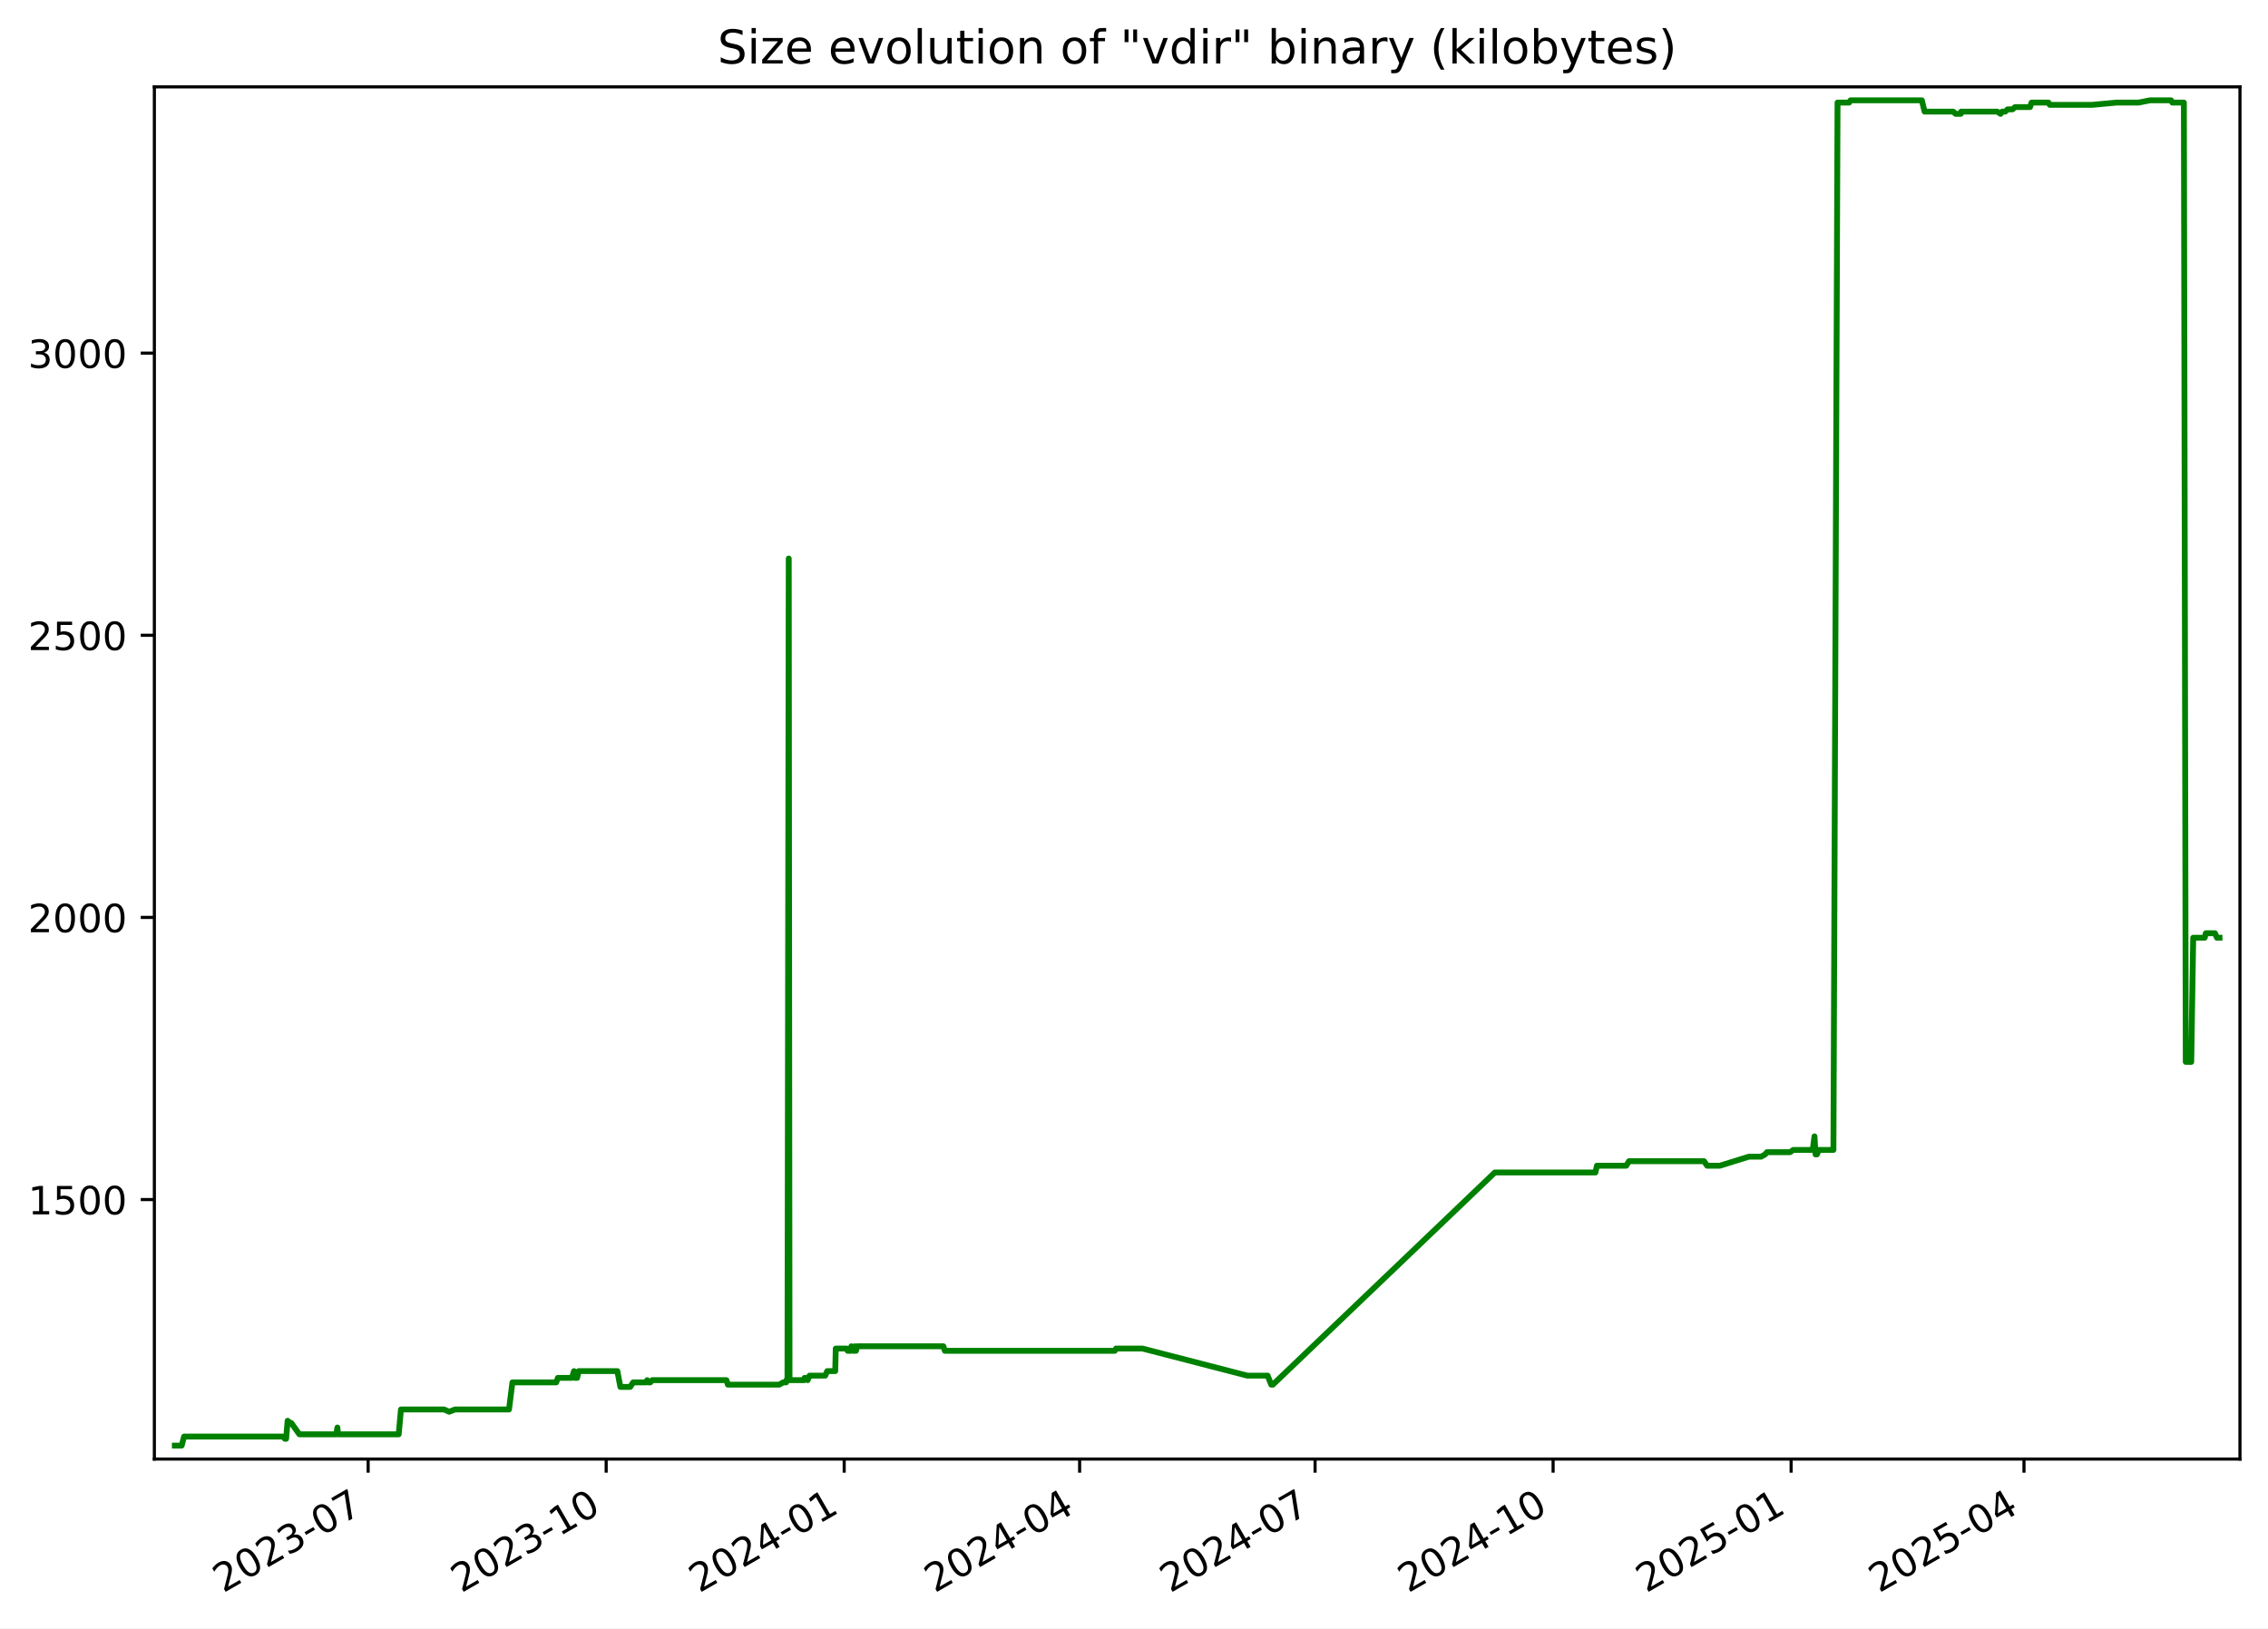
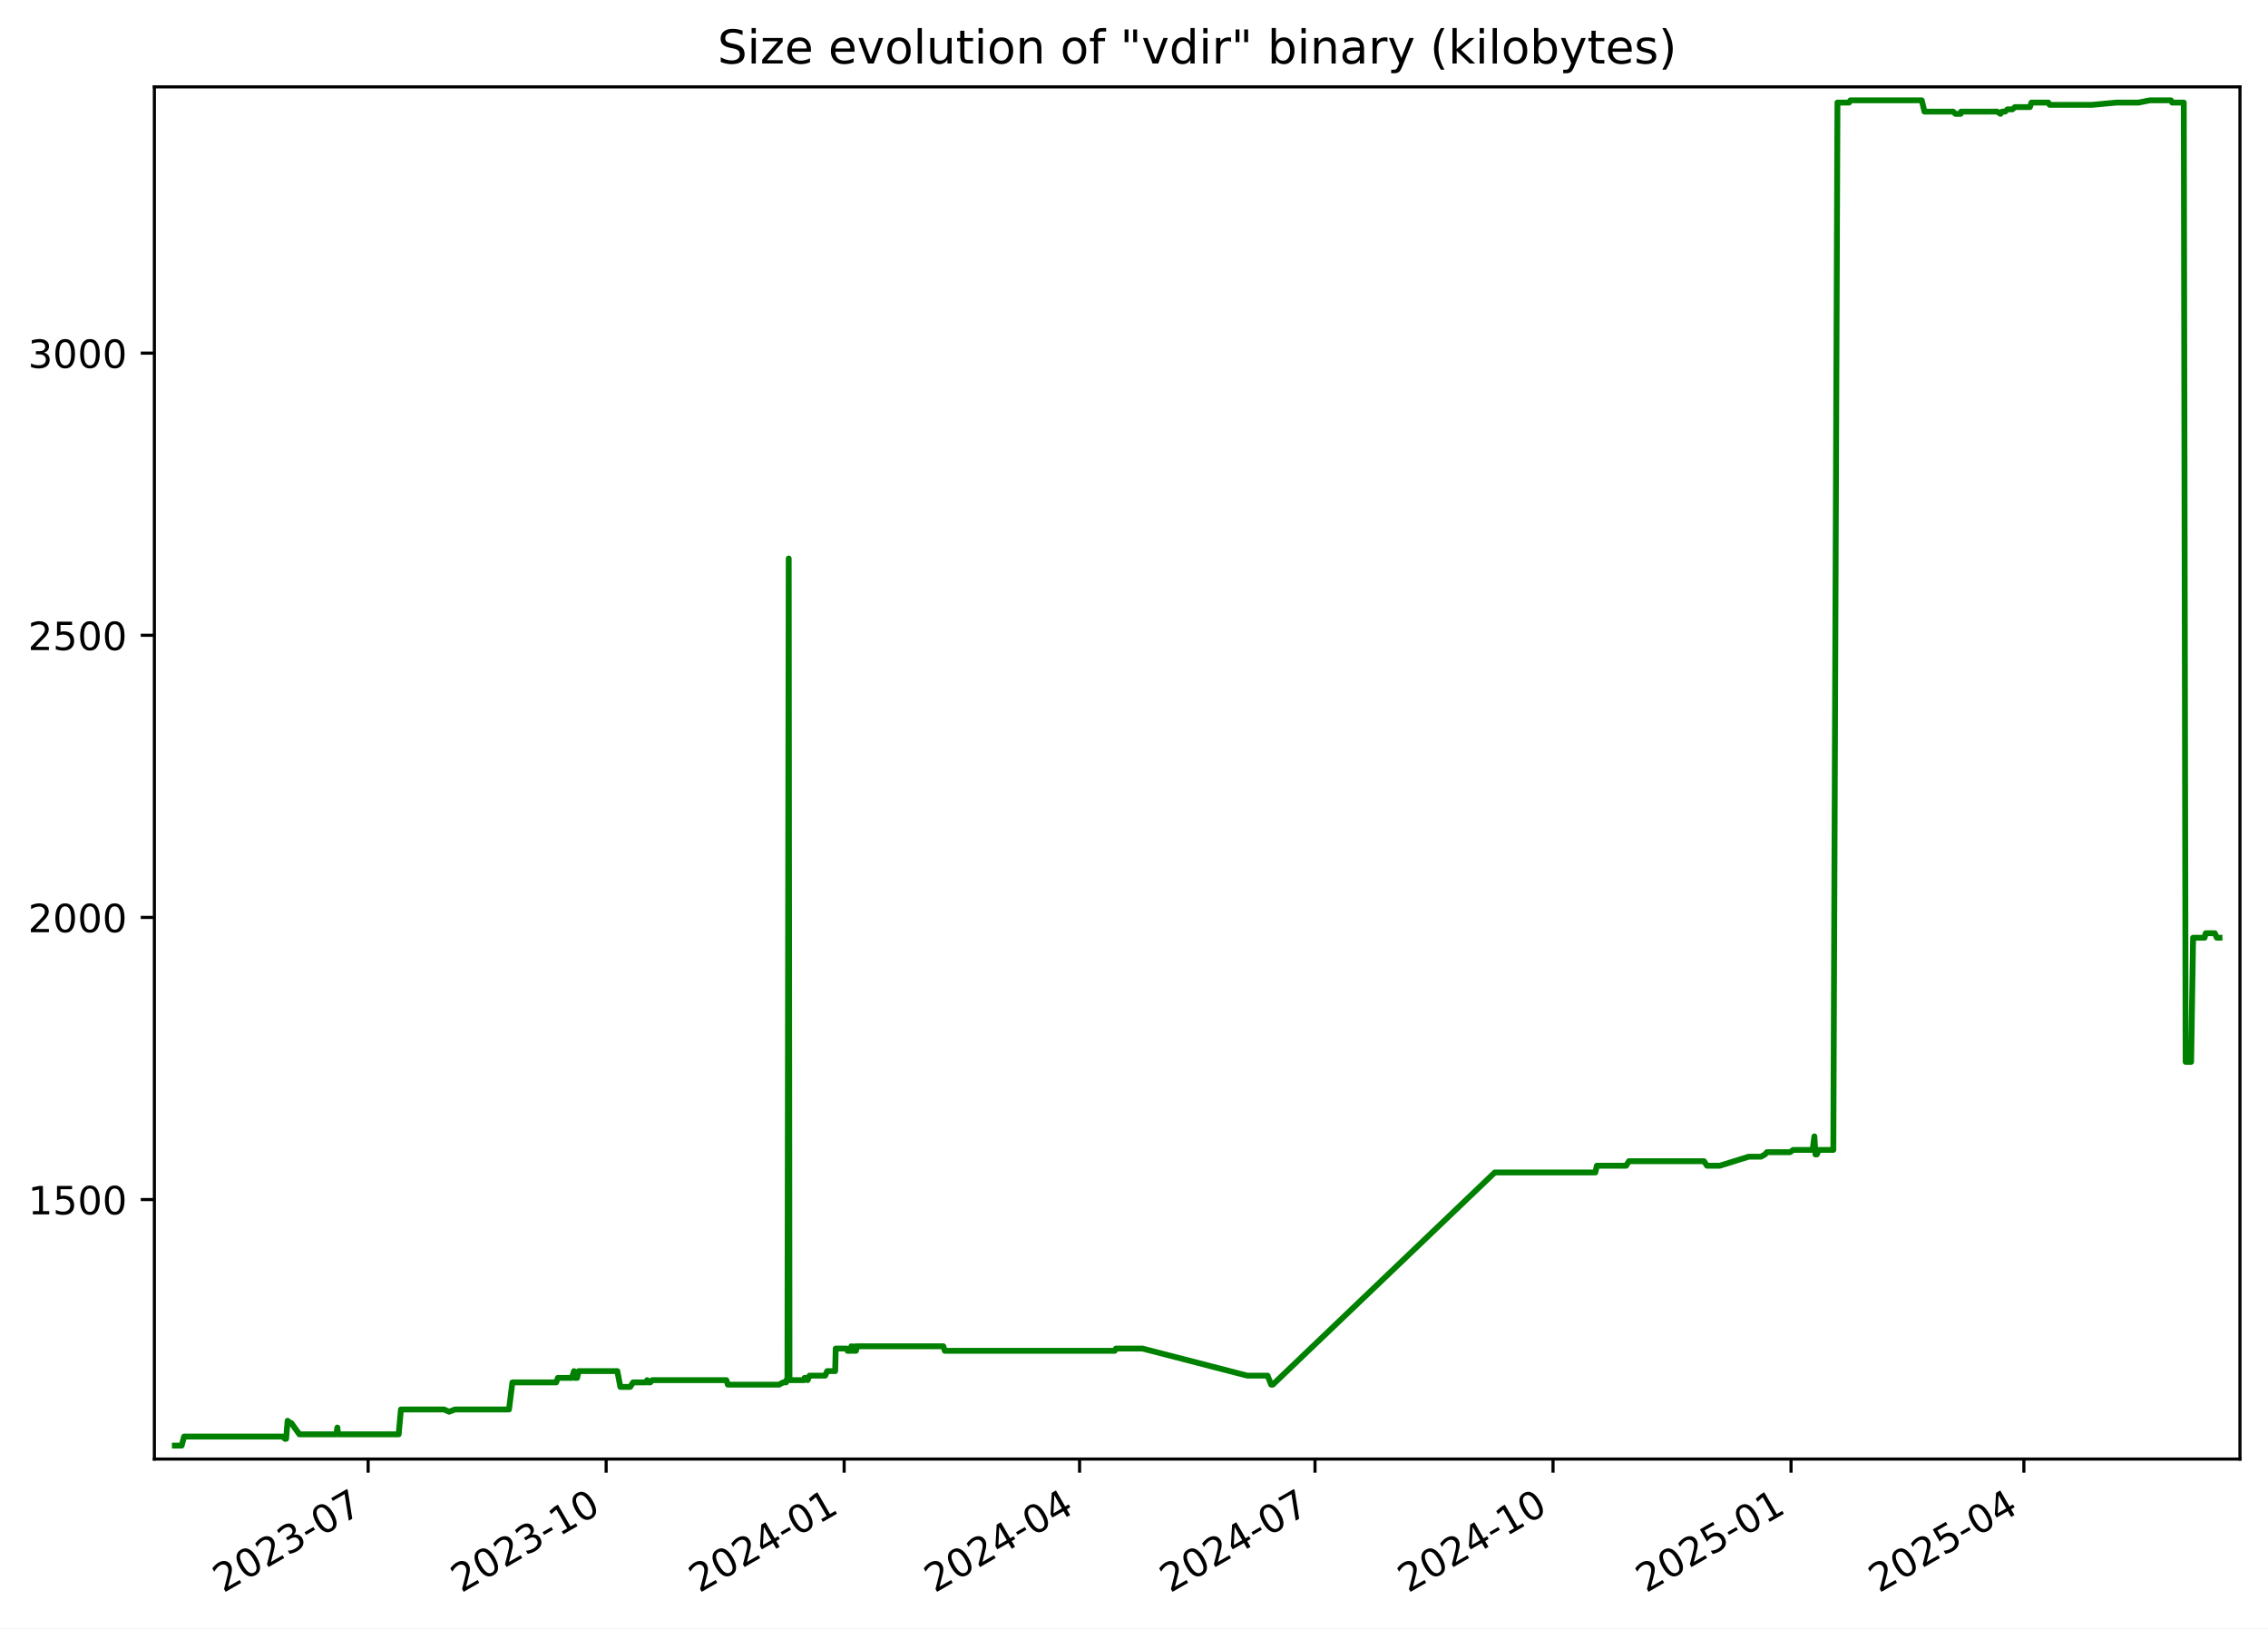
<svg xmlns="http://www.w3.org/2000/svg" xmlns:xlink="http://www.w3.org/1999/xlink" width="582.53pt" height="418.303pt" viewBox="0 0 582.53 418.303" version="1.1">
  <defs>
    <style type="text/css">*{stroke-linejoin: round; stroke-linecap: butt}</style>
  </defs>
  <g id="figure_1">
    <g id="patch_1">
      <path d="M -0 418.303  L 582.53 418.303  L 582.53 0  L -0 0  z " style="fill: #ffffff" />
    </g>
    <g id="axes_1">
      <g id="patch_2">
        <path d="M 39.65 374.83  L 575.33 374.83  L 575.33 22.318  L 39.65 22.318  z " style="fill: #ffffff" />
      </g>
      <g id="matplotlib.axis_1">
        <g id="xtick_1">
          <g id="line2d_1">
            <defs>
-               <path id="m3ec1e9bff2" d="M 0 0  L 0 3.5  " style="stroke: #000000; stroke-width: 0.8" />
+               <path id="m26f047c5b7" d="M 0 0  L 0 3.5  " style="stroke: #000000; stroke-width: 0.8" />
            </defs>
            <g>
-               <use xlink:href="#m3ec1e9bff2" x="94.556" y="374.83" style="stroke: #000000; stroke-width: 0.8" />
+               <use xlink:href="#m26f047c5b7" x="94.553" y="374.83" style="stroke: #000000; stroke-width: 0.8" />
            </g>
          </g>
          <g id="text_1">
-             <g transform="translate(57.33094 409.302) rotate(-30) scale(0.1 -0.1)">
+             <g transform="translate(57.32805 409.302) rotate(-30) scale(0.1 -0.1)">
              <defs>
                <path id="DejaVuSans-32" d="M 1228 531  L 3431 531  L 3431 0  L 469 0  L 469 531  Q 828 903 1448 1529  Q 2069 2156 2228 2338  Q 2531 2678 2651 2914  Q 2772 3150 2772 3378  Q 2772 3750 2511 3984  Q 2250 4219 1831 4219  Q 1534 4219 1204 4116  Q 875 4013 500 3803  L 500 4441  Q 881 4594 1212 4672  Q 1544 4750 1819 4750  Q 2544 4750 2975 4387  Q 3406 4025 3406 3419  Q 3406 3131 3298 2873  Q 3191 2616 2906 2266  Q 2828 2175 2409 1742  Q 1991 1309 1228 531  z " transform="scale(0.015625)" />
                <path id="DejaVuSans-30" d="M 2034 4250  Q 1547 4250 1301 3770  Q 1056 3291 1056 2328  Q 1056 1369 1301 889  Q 1547 409 2034 409  Q 2525 409 2770 889  Q 3016 1369 3016 2328  Q 3016 3291 2770 3770  Q 2525 4250 2034 4250  z M 2034 4750  Q 2819 4750 3233 4129  Q 3647 3509 3647 2328  Q 3647 1150 3233 529  Q 2819 -91 2034 -91  Q 1250 -91 836 529  Q 422 1150 422 2328  Q 422 3509 836 4129  Q 1250 4750 2034 4750  z " transform="scale(0.015625)" />
                <path id="DejaVuSans-33" d="M 2597 2516  Q 3050 2419 3304 2112  Q 3559 1806 3559 1356  Q 3559 666 3084 287  Q 2609 -91 1734 -91  Q 1441 -91 1130 -33  Q 819 25 488 141  L 488 750  Q 750 597 1062 519  Q 1375 441 1716 441  Q 2309 441 2620 675  Q 2931 909 2931 1356  Q 2931 1769 2642 2001  Q 2353 2234 1838 2234  L 1294 2234  L 1294 2753  L 1863 2753  Q 2328 2753 2575 2939  Q 2822 3125 2822 3475  Q 2822 3834 2567 4026  Q 2313 4219 1838 4219  Q 1578 4219 1281 4162  Q 984 4106 628 3988  L 628 4550  Q 988 4650 1302 4700  Q 1616 4750 1894 4750  Q 2613 4750 3031 4423  Q 3450 4097 3450 3541  Q 3450 3153 3228 2886  Q 3006 2619 2597 2516  z " transform="scale(0.015625)" />
                <path id="DejaVuSans-2d" d="M 313 2009  L 1997 2009  L 1997 1497  L 313 1497  L 313 2009  z " transform="scale(0.015625)" />
                <path id="DejaVuSans-37" d="M 525 4666  L 3525 4666  L 3525 4397  L 1831 0  L 1172 0  L 2766 4134  L 525 4134  L 525 4666  z " transform="scale(0.015625)" />
              </defs>
              <use xlink:href="#DejaVuSans-32" />
              <use xlink:href="#DejaVuSans-30" x="63.623" />
              <use xlink:href="#DejaVuSans-32" x="127.246" />
              <use xlink:href="#DejaVuSans-33" x="190.869" />
              <use xlink:href="#DejaVuSans-2d" x="254.492" />
              <use xlink:href="#DejaVuSans-30" x="290.576" />
              <use xlink:href="#DejaVuSans-37" x="354.199" />
            </g>
          </g>
        </g>
        <g id="xtick_2">
          <g id="line2d_2">
            <g>
-               <use xlink:href="#m3ec1e9bff2" x="155.692" y="374.83" style="stroke: #000000; stroke-width: 0.8" />
+               <use xlink:href="#m26f047c5b7" x="155.686" y="374.83" style="stroke: #000000; stroke-width: 0.8" />
            </g>
          </g>
          <g id="text_2">
-             <g transform="translate(118.4676 409.302) rotate(-30) scale(0.1 -0.1)">
+             <g transform="translate(118.4612 409.302) rotate(-30) scale(0.1 -0.1)">
              <defs>
                <path id="DejaVuSans-31" d="M 794 531  L 1825 531  L 1825 4091  L 703 3866  L 703 4441  L 1819 4666  L 2450 4666  L 2450 531  L 3481 531  L 3481 0  L 794 0  L 794 531  z " transform="scale(0.015625)" />
              </defs>
              <use xlink:href="#DejaVuSans-32" />
              <use xlink:href="#DejaVuSans-30" x="63.623" />
              <use xlink:href="#DejaVuSans-32" x="127.246" />
              <use xlink:href="#DejaVuSans-33" x="190.869" />
              <use xlink:href="#DejaVuSans-2d" x="254.492" />
              <use xlink:href="#DejaVuSans-31" x="290.576" />
              <use xlink:href="#DejaVuSans-30" x="354.199" />
            </g>
          </g>
        </g>
        <g id="xtick_3">
          <g id="line2d_3">
            <g>
-               <use xlink:href="#m3ec1e9bff2" x="216.829" y="374.83" style="stroke: #000000; stroke-width: 0.8" />
+               <use xlink:href="#m26f047c5b7" x="216.819" y="374.83" style="stroke: #000000; stroke-width: 0.8" />
            </g>
          </g>
          <g id="text_3">
-             <g transform="translate(179.6043 409.302) rotate(-30) scale(0.1 -0.1)">
+             <g transform="translate(179.5943 409.302) rotate(-30) scale(0.1 -0.1)">
              <defs>
                <path id="DejaVuSans-34" d="M 2419 4116  L 825 1625  L 2419 1625  L 2419 4116  z M 2253 4666  L 3047 4666  L 3047 1625  L 3713 1625  L 3713 1100  L 3047 1100  L 3047 0  L 2419 0  L 2419 1100  L 313 1100  L 313 1709  L 2253 4666  z " transform="scale(0.015625)" />
              </defs>
              <use xlink:href="#DejaVuSans-32" />
              <use xlink:href="#DejaVuSans-30" x="63.623" />
              <use xlink:href="#DejaVuSans-32" x="127.246" />
              <use xlink:href="#DejaVuSans-34" x="190.869" />
              <use xlink:href="#DejaVuSans-2d" x="254.492" />
              <use xlink:href="#DejaVuSans-30" x="290.576" />
              <use xlink:href="#DejaVuSans-31" x="354.199" />
            </g>
          </g>
        </g>
        <g id="xtick_4">
          <g id="line2d_4">
            <g>
-               <use xlink:href="#m3ec1e9bff2" x="277.301" y="374.83" style="stroke: #000000; stroke-width: 0.8" />
+               <use xlink:href="#m26f047c5b7" x="277.288" y="374.83" style="stroke: #000000; stroke-width: 0.8" />
            </g>
          </g>
          <g id="text_4">
-             <g transform="translate(240.0764 409.302) rotate(-30) scale(0.1 -0.1)">
+             <g transform="translate(240.0629 409.302) rotate(-30) scale(0.1 -0.1)">
              <use xlink:href="#DejaVuSans-32" />
              <use xlink:href="#DejaVuSans-30" x="63.623" />
              <use xlink:href="#DejaVuSans-32" x="127.246" />
              <use xlink:href="#DejaVuSans-34" x="190.869" />
              <use xlink:href="#DejaVuSans-2d" x="254.492" />
              <use xlink:href="#DejaVuSans-30" x="290.576" />
              <use xlink:href="#DejaVuSans-34" x="354.199" />
            </g>
          </g>
        </g>
        <g id="xtick_5">
          <g id="line2d_5">
            <g>
-               <use xlink:href="#m3ec1e9bff2" x="337.773" y="374.83" style="stroke: #000000; stroke-width: 0.8" />
+               <use xlink:href="#m26f047c5b7" x="337.756" y="374.83" style="stroke: #000000; stroke-width: 0.8" />
            </g>
          </g>
          <g id="text_5">
-             <g transform="translate(300.5485 409.302) rotate(-30) scale(0.1 -0.1)">
+             <g transform="translate(300.5315 409.302) rotate(-30) scale(0.1 -0.1)">
              <use xlink:href="#DejaVuSans-32" />
              <use xlink:href="#DejaVuSans-30" x="63.623" />
              <use xlink:href="#DejaVuSans-32" x="127.246" />
              <use xlink:href="#DejaVuSans-34" x="190.869" />
              <use xlink:href="#DejaVuSans-2d" x="254.492" />
              <use xlink:href="#DejaVuSans-30" x="290.576" />
              <use xlink:href="#DejaVuSans-37" x="354.199" />
            </g>
          </g>
        </g>
        <g id="xtick_6">
          <g id="line2d_6">
            <g>
-               <use xlink:href="#m3ec1e9bff2" x="398.91" y="374.83" style="stroke: #000000; stroke-width: 0.8" />
+               <use xlink:href="#m26f047c5b7" x="398.889" y="374.83" style="stroke: #000000; stroke-width: 0.8" />
            </g>
          </g>
          <g id="text_6">
-             <g transform="translate(361.6852 409.302) rotate(-30) scale(0.1 -0.1)">
+             <g transform="translate(361.6646 409.302) rotate(-30) scale(0.1 -0.1)">
              <use xlink:href="#DejaVuSans-32" />
              <use xlink:href="#DejaVuSans-30" x="63.623" />
              <use xlink:href="#DejaVuSans-32" x="127.246" />
              <use xlink:href="#DejaVuSans-34" x="190.869" />
              <use xlink:href="#DejaVuSans-2d" x="254.492" />
              <use xlink:href="#DejaVuSans-31" x="290.576" />
              <use xlink:href="#DejaVuSans-30" x="354.199" />
            </g>
          </g>
        </g>
        <g id="xtick_7">
          <g id="line2d_7">
            <g>
-               <use xlink:href="#m3ec1e9bff2" x="460.047" y="374.83" style="stroke: #000000; stroke-width: 0.8" />
+               <use xlink:href="#m26f047c5b7" x="460.023" y="374.83" style="stroke: #000000; stroke-width: 0.8" />
            </g>
          </g>
          <g id="text_7">
-             <g transform="translate(422.8219 409.302) rotate(-30) scale(0.1 -0.1)">
+             <g transform="translate(422.7978 409.302) rotate(-30) scale(0.1 -0.1)">
              <defs>
                <path id="DejaVuSans-35" d="M 691 4666  L 3169 4666  L 3169 4134  L 1269 4134  L 1269 2991  Q 1406 3038 1543 3061  Q 1681 3084 1819 3084  Q 2600 3084 3056 2656  Q 3513 2228 3513 1497  Q 3513 744 3044 326  Q 2575 -91 1722 -91  Q 1428 -91 1123 -41  Q 819 9 494 109  L 494 744  Q 775 591 1075 516  Q 1375 441 1709 441  Q 2250 441 2565 725  Q 2881 1009 2881 1497  Q 2881 1984 2565 2268  Q 2250 2553 1709 2553  Q 1456 2553 1204 2497  Q 953 2441 691 2322  L 691 4666  z " transform="scale(0.015625)" />
              </defs>
              <use xlink:href="#DejaVuSans-32" />
              <use xlink:href="#DejaVuSans-30" x="63.623" />
              <use xlink:href="#DejaVuSans-32" x="127.246" />
              <use xlink:href="#DejaVuSans-35" x="190.869" />
              <use xlink:href="#DejaVuSans-2d" x="254.492" />
              <use xlink:href="#DejaVuSans-30" x="290.576" />
              <use xlink:href="#DejaVuSans-31" x="354.199" />
            </g>
          </g>
        </g>
        <g id="xtick_8">
          <g id="line2d_8">
            <g>
-               <use xlink:href="#m3ec1e9bff2" x="519.854" y="374.83" style="stroke: #000000; stroke-width: 0.8" />
+               <use xlink:href="#m26f047c5b7" x="519.827" y="374.83" style="stroke: #000000; stroke-width: 0.8" />
            </g>
          </g>
          <g id="text_8">
-             <g transform="translate(482.6295 409.302) rotate(-30) scale(0.1 -0.1)">
+             <g transform="translate(482.6019 409.302) rotate(-30) scale(0.1 -0.1)">
              <use xlink:href="#DejaVuSans-32" />
              <use xlink:href="#DejaVuSans-30" x="63.623" />
              <use xlink:href="#DejaVuSans-32" x="127.246" />
              <use xlink:href="#DejaVuSans-35" x="190.869" />
              <use xlink:href="#DejaVuSans-2d" x="254.492" />
              <use xlink:href="#DejaVuSans-30" x="290.576" />
              <use xlink:href="#DejaVuSans-34" x="354.199" />
            </g>
          </g>
        </g>
      </g>
      <g id="matplotlib.axis_2">
        <g id="ytick_1">
          <g id="line2d_9">
            <defs>
-               <path id="mf6246e60bc" d="M 0 0  L -3.5 0  " style="stroke: #000000; stroke-width: 0.8" />
+               <path id="m35a59e8098" d="M 0 0  L -3.5 0  " style="stroke: #000000; stroke-width: 0.8" />
            </defs>
            <g>
-               <use xlink:href="#mf6246e60bc" x="39.65" y="308.169" style="stroke: #000000; stroke-width: 0.8" />
+               <use xlink:href="#m35a59e8098" x="39.65" y="308.169" style="stroke: #000000; stroke-width: 0.8" />
            </g>
          </g>
          <g id="text_9">
            <g transform="translate(7.2 311.968) scale(0.1 -0.1)">
              <use xlink:href="#DejaVuSans-31" />
              <use xlink:href="#DejaVuSans-35" x="63.623" />
              <use xlink:href="#DejaVuSans-30" x="127.246" />
              <use xlink:href="#DejaVuSans-30" x="190.869" />
            </g>
          </g>
        </g>
        <g id="ytick_2">
          <g id="line2d_10">
            <g>
-               <use xlink:href="#mf6246e60bc" x="39.65" y="235.686" style="stroke: #000000; stroke-width: 0.8" />
+               <use xlink:href="#m35a59e8098" x="39.65" y="235.686" style="stroke: #000000; stroke-width: 0.8" />
            </g>
          </g>
          <g id="text_10">
            <g transform="translate(7.2 239.4848) scale(0.1 -0.1)">
              <use xlink:href="#DejaVuSans-32" />
              <use xlink:href="#DejaVuSans-30" x="63.623" />
              <use xlink:href="#DejaVuSans-30" x="127.246" />
              <use xlink:href="#DejaVuSans-30" x="190.869" />
            </g>
          </g>
        </g>
        <g id="ytick_3">
          <g id="line2d_11">
            <g>
-               <use xlink:href="#mf6246e60bc" x="39.65" y="163.202" style="stroke: #000000; stroke-width: 0.8" />
+               <use xlink:href="#m35a59e8098" x="39.65" y="163.202" style="stroke: #000000; stroke-width: 0.8" />
            </g>
          </g>
          <g id="text_11">
            <g transform="translate(7.2 167.0015) scale(0.1 -0.1)">
              <use xlink:href="#DejaVuSans-32" />
              <use xlink:href="#DejaVuSans-35" x="63.623" />
              <use xlink:href="#DejaVuSans-30" x="127.246" />
              <use xlink:href="#DejaVuSans-30" x="190.869" />
            </g>
          </g>
        </g>
        <g id="ytick_4">
          <g id="line2d_12">
            <g>
-               <use xlink:href="#mf6246e60bc" x="39.65" y="90.719" style="stroke: #000000; stroke-width: 0.8" />
+               <use xlink:href="#m35a59e8098" x="39.65" y="90.719" style="stroke: #000000; stroke-width: 0.8" />
            </g>
          </g>
          <g id="text_12">
            <g transform="translate(7.2 94.51831) scale(0.1 -0.1)">
              <use xlink:href="#DejaVuSans-33" />
              <use xlink:href="#DejaVuSans-30" x="63.623" />
              <use xlink:href="#DejaVuSans-30" x="127.246" />
              <use xlink:href="#DejaVuSans-30" x="190.869" />
            </g>
          </g>
        </g>
      </g>
      <g id="line2d_13">
-         <path d="M 44.902 371.374  L 46.661 371.374  L 47.276 369.055  L 72.587 369.055  L 73.213 369.635  L 73.485 369.635  L 73.874 364.996  L 74.588 365.575  L 74.824 365.575  L 76.895 368.475  L 86.376 368.475  L 86.659 366.735  L 86.827 368.475  L 102.404 368.475  L 102.982 362.096  L 114.079 362.096  L 115.353 362.676  L 116.86 362.096  L 130.738 362.096  L 131.613 355.138  L 142.859 355.138  L 143.294 353.978  L 146.902 353.978  L 147.431 352.239  L 147.623 353.978  L 148.234 353.978  L 148.621 352.239  L 158.57 352.239  L 159.341 356.298  L 161.862 356.298  L 162.618 355.138  L 165.963 355.138  L 166.227 354.558  L 166.578 355.138  L 167.028 355.138  L 167.525 354.558  L 186.572 354.558  L 186.952 355.718  L 200.122 355.718  L 201.148 355.138  L 201.909 355.138  L 201.981 354.558  L 202.26 354.558  L 202.588 143.487  L 202.785 354.558  L 206.584 354.558  L 206.653 353.978  L 207.143 353.978  L 207.447 354.558  L 207.931 353.398  L 211.959 353.398  L 212.463 352.239  L 214.523 352.239  L 214.666 346.44  L 217.477 346.44  L 217.707 347.02  L 218.594 347.02  L 218.675 345.86  L 219.18 347.02  L 219.468 347.02  L 219.525 345.86  L 219.701 347.02  L 219.864 347.02  L 220.143 345.86  L 242.304 345.86  L 242.677 347.02  L 286.333 347.02  L 286.65 346.44  L 293.437 346.44  L 320.37 353.398  L 325.583 353.398  L 326.519 355.718  L 326.924 355.718  L 383.948 301.21  L 409.779 301.21  L 410.166 299.471  L 417.689 299.471  L 418.407 298.311  L 437.687 298.311  L 438.467 299.471  L 441.738 299.471  L 449.203 297.151  L 452.315 297.151  L 453.366 296.571  L 453.855 295.992  L 459.778 295.992  L 460.606 295.412  L 465.599 295.412  L 466.042 291.933  L 466.321 296.571  L 466.674 296.571  L 467.164 295.412  L 470.913 295.412  L 471.969 26.354  L 474.945 26.354  L 475.301 25.774  L 493.624 25.774  L 494.322 28.673  L 501.671 28.673  L 502.297 29.253  L 503.608 29.253  L 503.724 28.673  L 512.998 28.673  L 513.839 29.253  L 514.247 28.673  L 515.045 28.673  L 515.642 28.094  L 516.9 28.094  L 517.559 27.514  L 521.409 27.514  L 521.8 26.354  L 526.144 26.354  L 526.476 26.934  L 537.366 26.934  L 543.649 26.354  L 549.308 26.354  L 552.212 25.774  L 557.625 25.774  L 557.945 26.354  L 560.925 26.354  L 561.406 272.797  L 562.817 272.797  L 563.321 240.904  L 566.271 240.904  L 566.569 239.745  L 568.911 239.745  L 569.416 240.904  L 570.078 240.904  L 570.078 240.904  " clip-path="url(#p3b56db2bc2)" style="fill: none; stroke: #008000; stroke-width: 1.5; stroke-linecap: square" />
+         <path d="M 44.902 371.374  L 46.661 371.374  L 47.276 369.055  L 72.585 369.055  L 73.212 369.635  L 73.484 369.635  L 73.873 364.996  L 74.587 365.575  L 74.822 365.575  L 76.894 368.475  L 86.374 368.475  L 86.656 366.735  L 86.824 368.475  L 102.4 368.475  L 102.979 362.096  L 114.075 362.096  L 115.349 362.676  L 116.855 362.096  L 130.733 362.096  L 131.608 355.138  L 142.853 355.138  L 143.288 353.978  L 146.896 353.978  L 147.425 352.239  L 147.617 353.978  L 148.228 353.978  L 148.615 352.239  L 158.563 352.239  L 159.334 356.298  L 161.856 356.298  L 162.611 355.138  L 165.956 355.138  L 166.22 354.558  L 166.571 355.138  L 167.021 355.138  L 167.518 354.558  L 186.564 354.558  L 186.944 355.718  L 200.113 355.718  L 201.139 355.138  L 201.9 355.138  L 201.972 354.558  L 202.251 354.558  L 202.579 143.487  L 202.776 354.558  L 206.574 354.558  L 206.644 353.978  L 207.134 353.978  L 207.438 354.558  L 207.921 353.398  L 211.949 353.398  L 212.453 352.239  L 214.513 352.239  L 214.657 346.44  L 217.467 346.44  L 217.697 347.02  L 218.584 347.02  L 218.665 345.86  L 219.169 347.02  L 219.458 347.02  L 219.515 345.86  L 219.691 347.02  L 219.854 347.02  L 220.133 345.86  L 242.293 345.86  L 242.666 347.02  L 286.319 347.02  L 286.636 346.44  L 293.422 346.44  L 320.354 353.398  L 325.567 353.398  L 326.503 355.718  L 326.907 355.718  L 383.928 301.21  L 409.758 301.21  L 410.145 299.471  L 417.667 299.471  L 418.386 298.311  L 437.664 298.311  L 438.444 299.471  L 441.715 299.471  L 449.179 297.151  L 452.291 297.151  L 453.342 296.571  L 453.831 295.992  L 459.754 295.992  L 460.581 295.412  L 465.575 295.412  L 466.018 291.933  L 466.297 296.571  L 466.65 296.571  L 467.14 295.412  L 470.888 295.412  L 471.944 26.354  L 474.92 26.354  L 475.276 25.774  L 493.598 25.774  L 494.296 28.673  L 501.645 28.673  L 502.27 29.253  L 503.581 29.253  L 503.697 28.673  L 512.971 28.673  L 513.811 29.253  L 514.219 28.673  L 515.018 28.673  L 515.614 28.094  L 516.873 28.094  L 517.531 27.514  L 521.381 27.514  L 521.772 26.354  L 526.116 26.354  L 526.448 26.934  L 537.337 26.934  L 543.62 26.354  L 549.279 26.354  L 552.182 25.774  L 557.596 25.774  L 557.915 26.354  L 560.895 26.354  L 561.376 272.797  L 562.787 272.797  L 563.291 240.904  L 566.24 240.904  L 566.539 239.745  L 568.88 239.745  L 569.386 240.904  L 570.078 240.904  L 570.078 240.904  " clip-path="url(#pe0e6f513e8)" style="fill: none; stroke: #008000; stroke-width: 1.5; stroke-linecap: square" />
      </g>
      <g id="patch_3">
        <path d="M 39.65 374.83  L 39.65 22.318  " style="fill: none; stroke: #000000; stroke-width: 0.8; stroke-linejoin: miter; stroke-linecap: square" />
      </g>
      <g id="patch_4">
        <path d="M 575.33 374.83  L 575.33 22.318  " style="fill: none; stroke: #000000; stroke-width: 0.8; stroke-linejoin: miter; stroke-linecap: square" />
      </g>
      <g id="patch_5">
        <path d="M 39.65 374.83  L 575.33 374.83  " style="fill: none; stroke: #000000; stroke-width: 0.8; stroke-linejoin: miter; stroke-linecap: square" />
      </g>
      <g id="patch_6">
        <path d="M 39.65 22.318  L 575.33 22.318  " style="fill: none; stroke: #000000; stroke-width: 0.8; stroke-linejoin: miter; stroke-linecap: square" />
      </g>
      <g id="text_13">
        <g transform="translate(184.3006 16.31812) scale(0.12 -0.12)">
          <defs>
            <path id="DejaVuSans-53" d="M 3425 4513  L 3425 3897  Q 3066 4069 2747 4153  Q 2428 4238 2131 4238  Q 1616 4238 1336 4038  Q 1056 3838 1056 3469  Q 1056 3159 1242 3001  Q 1428 2844 1947 2747  L 2328 2669  Q 3034 2534 3370 2195  Q 3706 1856 3706 1288  Q 3706 609 3251 259  Q 2797 -91 1919 -91  Q 1588 -91 1214 -16  Q 841 59 441 206  L 441 856  Q 825 641 1194 531  Q 1563 422 1919 422  Q 2459 422 2753 634  Q 3047 847 3047 1241  Q 3047 1584 2836 1778  Q 2625 1972 2144 2069  L 1759 2144  Q 1053 2284 737 2584  Q 422 2884 422 3419  Q 422 4038 858 4394  Q 1294 4750 2059 4750  Q 2388 4750 2728 4690  Q 3069 4631 3425 4513  z " transform="scale(0.015625)" />
            <path id="DejaVuSans-69" d="M 603 3500  L 1178 3500  L 1178 0  L 603 0  L 603 3500  z M 603 4863  L 1178 4863  L 1178 4134  L 603 4134  L 603 4863  z " transform="scale(0.015625)" />
            <path id="DejaVuSans-7a" d="M 353 3500  L 3084 3500  L 3084 2975  L 922 459  L 3084 459  L 3084 0  L 275 0  L 275 525  L 2438 3041  L 353 3041  L 353 3500  z " transform="scale(0.015625)" />
            <path id="DejaVuSans-65" d="M 3597 1894  L 3597 1613  L 953 1613  Q 991 1019 1311 708  Q 1631 397 2203 397  Q 2534 397 2845 478  Q 3156 559 3463 722  L 3463 178  Q 3153 47 2828 -22  Q 2503 -91 2169 -91  Q 1331 -91 842 396  Q 353 884 353 1716  Q 353 2575 817 3079  Q 1281 3584 2069 3584  Q 2775 3584 3186 3129  Q 3597 2675 3597 1894  z M 3022 2063  Q 3016 2534 2758 2815  Q 2500 3097 2075 3097  Q 1594 3097 1305 2825  Q 1016 2553 972 2059  L 3022 2063  z " transform="scale(0.015625)" />
            <path id="DejaVuSans-20" transform="scale(0.015625)" />
            <path id="DejaVuSans-76" d="M 191 3500  L 800 3500  L 1894 563  L 2988 3500  L 3597 3500  L 2284 0  L 1503 0  L 191 3500  z " transform="scale(0.015625)" />
            <path id="DejaVuSans-6f" d="M 1959 3097  Q 1497 3097 1228 2736  Q 959 2375 959 1747  Q 959 1119 1226 758  Q 1494 397 1959 397  Q 2419 397 2687 759  Q 2956 1122 2956 1747  Q 2956 2369 2687 2733  Q 2419 3097 1959 3097  z M 1959 3584  Q 2709 3584 3137 3096  Q 3566 2609 3566 1747  Q 3566 888 3137 398  Q 2709 -91 1959 -91  Q 1206 -91 779 398  Q 353 888 353 1747  Q 353 2609 779 3096  Q 1206 3584 1959 3584  z " transform="scale(0.015625)" />
            <path id="DejaVuSans-6c" d="M 603 4863  L 1178 4863  L 1178 0  L 603 0  L 603 4863  z " transform="scale(0.015625)" />
            <path id="DejaVuSans-75" d="M 544 1381  L 544 3500  L 1119 3500  L 1119 1403  Q 1119 906 1312 657  Q 1506 409 1894 409  Q 2359 409 2629 706  Q 2900 1003 2900 1516  L 2900 3500  L 3475 3500  L 3475 0  L 2900 0  L 2900 538  Q 2691 219 2414 64  Q 2138 -91 1772 -91  Q 1169 -91 856 284  Q 544 659 544 1381  z M 1991 3584  L 1991 3584  z " transform="scale(0.015625)" />
            <path id="DejaVuSans-74" d="M 1172 4494  L 1172 3500  L 2356 3500  L 2356 3053  L 1172 3053  L 1172 1153  Q 1172 725 1289 603  Q 1406 481 1766 481  L 2356 481  L 2356 0  L 1766 0  Q 1100 0 847 248  Q 594 497 594 1153  L 594 3053  L 172 3053  L 172 3500  L 594 3500  L 594 4494  L 1172 4494  z " transform="scale(0.015625)" />
            <path id="DejaVuSans-6e" d="M 3513 2113  L 3513 0  L 2938 0  L 2938 2094  Q 2938 2591 2744 2837  Q 2550 3084 2163 3084  Q 1697 3084 1428 2787  Q 1159 2491 1159 1978  L 1159 0  L 581 0  L 581 3500  L 1159 3500  L 1159 2956  Q 1366 3272 1645 3428  Q 1925 3584 2291 3584  Q 2894 3584 3203 3211  Q 3513 2838 3513 2113  z " transform="scale(0.015625)" />
            <path id="DejaVuSans-66" d="M 2375 4863  L 2375 4384  L 1825 4384  Q 1516 4384 1395 4259  Q 1275 4134 1275 3809  L 1275 3500  L 2222 3500  L 2222 3053  L 1275 3053  L 1275 0  L 697 0  L 697 3053  L 147 3053  L 147 3500  L 697 3500  L 697 3744  Q 697 4328 969 4595  Q 1241 4863 1831 4863  L 2375 4863  z " transform="scale(0.015625)" />
            <path id="DejaVuSans-22" d="M 1147 4666  L 1147 2931  L 616 2931  L 616 4666  L 1147 4666  z M 2328 4666  L 2328 2931  L 1797 2931  L 1797 4666  L 2328 4666  z " transform="scale(0.015625)" />
            <path id="DejaVuSans-64" d="M 2906 2969  L 2906 4863  L 3481 4863  L 3481 0  L 2906 0  L 2906 525  Q 2725 213 2448 61  Q 2172 -91 1784 -91  Q 1150 -91 751 415  Q 353 922 353 1747  Q 353 2572 751 3078  Q 1150 3584 1784 3584  Q 2172 3584 2448 3432  Q 2725 3281 2906 2969  z M 947 1747  Q 947 1113 1208 752  Q 1469 391 1925 391  Q 2381 391 2643 752  Q 2906 1113 2906 1747  Q 2906 2381 2643 2742  Q 2381 3103 1925 3103  Q 1469 3103 1208 2742  Q 947 2381 947 1747  z " transform="scale(0.015625)" />
            <path id="DejaVuSans-72" d="M 2631 2963  Q 2534 3019 2420 3045  Q 2306 3072 2169 3072  Q 1681 3072 1420 2755  Q 1159 2438 1159 1844  L 1159 0  L 581 0  L 581 3500  L 1159 3500  L 1159 2956  Q 1341 3275 1631 3429  Q 1922 3584 2338 3584  Q 2397 3584 2469 3576  Q 2541 3569 2628 3553  L 2631 2963  z " transform="scale(0.015625)" />
            <path id="DejaVuSans-62" d="M 3116 1747  Q 3116 2381 2855 2742  Q 2594 3103 2138 3103  Q 1681 3103 1420 2742  Q 1159 2381 1159 1747  Q 1159 1113 1420 752  Q 1681 391 2138 391  Q 2594 391 2855 752  Q 3116 1113 3116 1747  z M 1159 2969  Q 1341 3281 1617 3432  Q 1894 3584 2278 3584  Q 2916 3584 3314 3078  Q 3713 2572 3713 1747  Q 3713 922 3314 415  Q 2916 -91 2278 -91  Q 1894 -91 1617 61  Q 1341 213 1159 525  L 1159 0  L 581 0  L 581 4863  L 1159 4863  L 1159 2969  z " transform="scale(0.015625)" />
            <path id="DejaVuSans-61" d="M 2194 1759  Q 1497 1759 1228 1600  Q 959 1441 959 1056  Q 959 750 1161 570  Q 1363 391 1709 391  Q 2188 391 2477 730  Q 2766 1069 2766 1631  L 2766 1759  L 2194 1759  z M 3341 1997  L 3341 0  L 2766 0  L 2766 531  Q 2569 213 2275 61  Q 1981 -91 1556 -91  Q 1019 -91 701 211  Q 384 513 384 1019  Q 384 1609 779 1909  Q 1175 2209 1959 2209  L 2766 2209  L 2766 2266  Q 2766 2663 2505 2880  Q 2244 3097 1772 3097  Q 1472 3097 1187 3025  Q 903 2953 641 2809  L 641 3341  Q 956 3463 1253 3523  Q 1550 3584 1831 3584  Q 2591 3584 2966 3190  Q 3341 2797 3341 1997  z " transform="scale(0.015625)" />
            <path id="DejaVuSans-79" d="M 2059 -325  Q 1816 -950 1584 -1140  Q 1353 -1331 966 -1331  L 506 -1331  L 506 -850  L 844 -850  Q 1081 -850 1212 -737  Q 1344 -625 1503 -206  L 1606 56  L 191 3500  L 800 3500  L 1894 763  L 2988 3500  L 3597 3500  L 2059 -325  z " transform="scale(0.015625)" />
            <path id="DejaVuSans-28" d="M 1984 4856  Q 1566 4138 1362 3434  Q 1159 2731 1159 2009  Q 1159 1288 1364 580  Q 1569 -128 1984 -844  L 1484 -844  Q 1016 -109 783 600  Q 550 1309 550 2009  Q 550 2706 781 3412  Q 1013 4119 1484 4856  L 1984 4856  z " transform="scale(0.015625)" />
            <path id="DejaVuSans-6b" d="M 581 4863  L 1159 4863  L 1159 1991  L 2875 3500  L 3609 3500  L 1753 1863  L 3688 0  L 2938 0  L 1159 1709  L 1159 0  L 581 0  L 581 4863  z " transform="scale(0.015625)" />
            <path id="DejaVuSans-73" d="M 2834 3397  L 2834 2853  Q 2591 2978 2328 3040  Q 2066 3103 1784 3103  Q 1356 3103 1142 2972  Q 928 2841 928 2578  Q 928 2378 1081 2264  Q 1234 2150 1697 2047  L 1894 2003  Q 2506 1872 2764 1633  Q 3022 1394 3022 966  Q 3022 478 2636 193  Q 2250 -91 1575 -91  Q 1294 -91 989 -36  Q 684 19 347 128  L 347 722  Q 666 556 975 473  Q 1284 391 1588 391  Q 1994 391 2212 530  Q 2431 669 2431 922  Q 2431 1156 2273 1281  Q 2116 1406 1581 1522  L 1381 1569  Q 847 1681 609 1914  Q 372 2147 372 2553  Q 372 3047 722 3315  Q 1072 3584 1716 3584  Q 2034 3584 2315 3537  Q 2597 3491 2834 3397  z " transform="scale(0.015625)" />
            <path id="DejaVuSans-29" d="M 513 4856  L 1013 4856  Q 1481 4119 1714 3412  Q 1947 2706 1947 2009  Q 1947 1309 1714 600  Q 1481 -109 1013 -844  L 513 -844  Q 928 -128 1133 580  Q 1338 1288 1338 2009  Q 1338 2731 1133 3434  Q 928 4138 513 4856  z " transform="scale(0.015625)" />
          </defs>
          <use xlink:href="#DejaVuSans-53" />
          <use xlink:href="#DejaVuSans-69" x="63.477" />
          <use xlink:href="#DejaVuSans-7a" x="91.26" />
          <use xlink:href="#DejaVuSans-65" x="143.75" />
          <use xlink:href="#DejaVuSans-20" x="205.273" />
          <use xlink:href="#DejaVuSans-65" x="237.061" />
          <use xlink:href="#DejaVuSans-76" x="298.584" />
          <use xlink:href="#DejaVuSans-6f" x="357.764" />
          <use xlink:href="#DejaVuSans-6c" x="418.945" />
          <use xlink:href="#DejaVuSans-75" x="446.729" />
          <use xlink:href="#DejaVuSans-74" x="510.107" />
          <use xlink:href="#DejaVuSans-69" x="549.316" />
          <use xlink:href="#DejaVuSans-6f" x="577.1" />
          <use xlink:href="#DejaVuSans-6e" x="638.281" />
          <use xlink:href="#DejaVuSans-20" x="701.66" />
          <use xlink:href="#DejaVuSans-6f" x="733.447" />
          <use xlink:href="#DejaVuSans-66" x="794.629" />
          <use xlink:href="#DejaVuSans-20" x="829.834" />
          <use xlink:href="#DejaVuSans-22" x="861.621" />
          <use xlink:href="#DejaVuSans-76" x="907.617" />
          <use xlink:href="#DejaVuSans-64" x="966.797" />
          <use xlink:href="#DejaVuSans-69" x="1030.273" />
          <use xlink:href="#DejaVuSans-72" x="1058.057" />
          <use xlink:href="#DejaVuSans-22" x="1099.17" />
          <use xlink:href="#DejaVuSans-20" x="1145.166" />
          <use xlink:href="#DejaVuSans-62" x="1176.953" />
          <use xlink:href="#DejaVuSans-69" x="1240.43" />
          <use xlink:href="#DejaVuSans-6e" x="1268.213" />
          <use xlink:href="#DejaVuSans-61" x="1331.592" />
          <use xlink:href="#DejaVuSans-72" x="1392.871" />
          <use xlink:href="#DejaVuSans-79" x="1433.984" />
          <use xlink:href="#DejaVuSans-20" x="1493.164" />
          <use xlink:href="#DejaVuSans-28" x="1524.951" />
          <use xlink:href="#DejaVuSans-6b" x="1563.965" />
          <use xlink:href="#DejaVuSans-69" x="1621.875" />
          <use xlink:href="#DejaVuSans-6c" x="1649.658" />
          <use xlink:href="#DejaVuSans-6f" x="1677.441" />
          <use xlink:href="#DejaVuSans-62" x="1738.623" />
          <use xlink:href="#DejaVuSans-79" x="1802.1" />
          <use xlink:href="#DejaVuSans-74" x="1861.279" />
          <use xlink:href="#DejaVuSans-65" x="1900.488" />
          <use xlink:href="#DejaVuSans-73" x="1962.012" />
          <use xlink:href="#DejaVuSans-29" x="2014.111" />
        </g>
      </g>
    </g>
  </g>
  <defs>
-     <clipPath id="p3b56db2bc2">
+     <clipPath id="pe0e6f513e8">
      <rect x="39.65" y="22.318" width="535.68" height="352.512" />
    </clipPath>
  </defs>
</svg>
